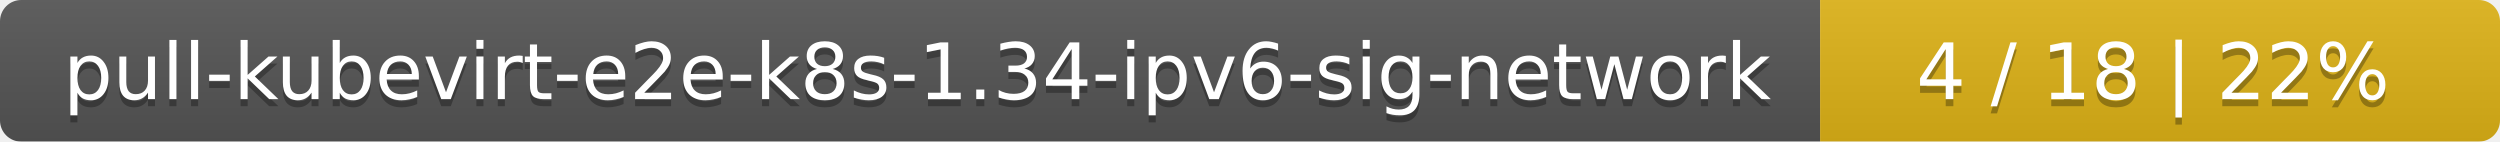
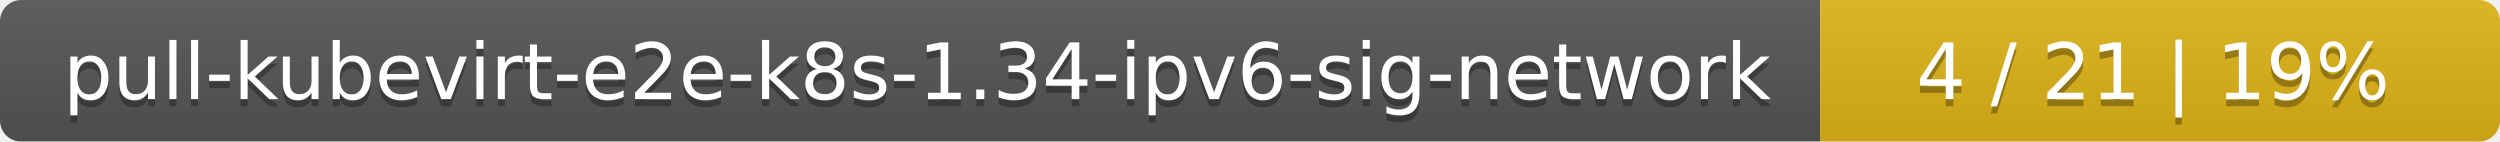
<svg xmlns="http://www.w3.org/2000/svg" width="353" height="20">
  <linearGradient id="smooth" x2="0" y2="100%">
    <stop offset="0" stop-color="#bbb" stop-opacity=".1" />
    <stop offset="1" stop-opacity=".1" />
  </linearGradient>
  <mask id="round">
    <rect width="353" height="20" rx="3" fill="#fff" />
  </mask>
  <g mask="url(#round)">
    <rect width="257" height="20" fill="#555" />
    <rect x="257" width="96" height="20" fill="#dfb317" />
    <rect width="353" height="20" fill="url(#smooth)" />
  </g>
  <g fill="#fff" text-anchor="middle" font-family="DejaVu Sans,Verdana,Geneva,sans-serif" font-size="11">
    <text x="129.5" y="15" fill="#010101" fill-opacity=".3">pull-kubevirt-e2e-k8s-1.34-ipv6-sig-network</text>
    <text x="129.5" y="14">pull-kubevirt-e2e-k8s-1.34-ipv6-sig-network</text>
-     <text x="304" y="15" fill="#010101" fill-opacity=".3">4 / 18    |    22%</text>
-     <text x="304" y="14">4 / 18    |    22%</text>
+     <text x="304" y="15" fill="#010101" fill-opacity=".3">4 / 21    |    19%</text>
+     <text x="304" y="14">4 / 21    |    19%</text>
  </g>
</svg>
